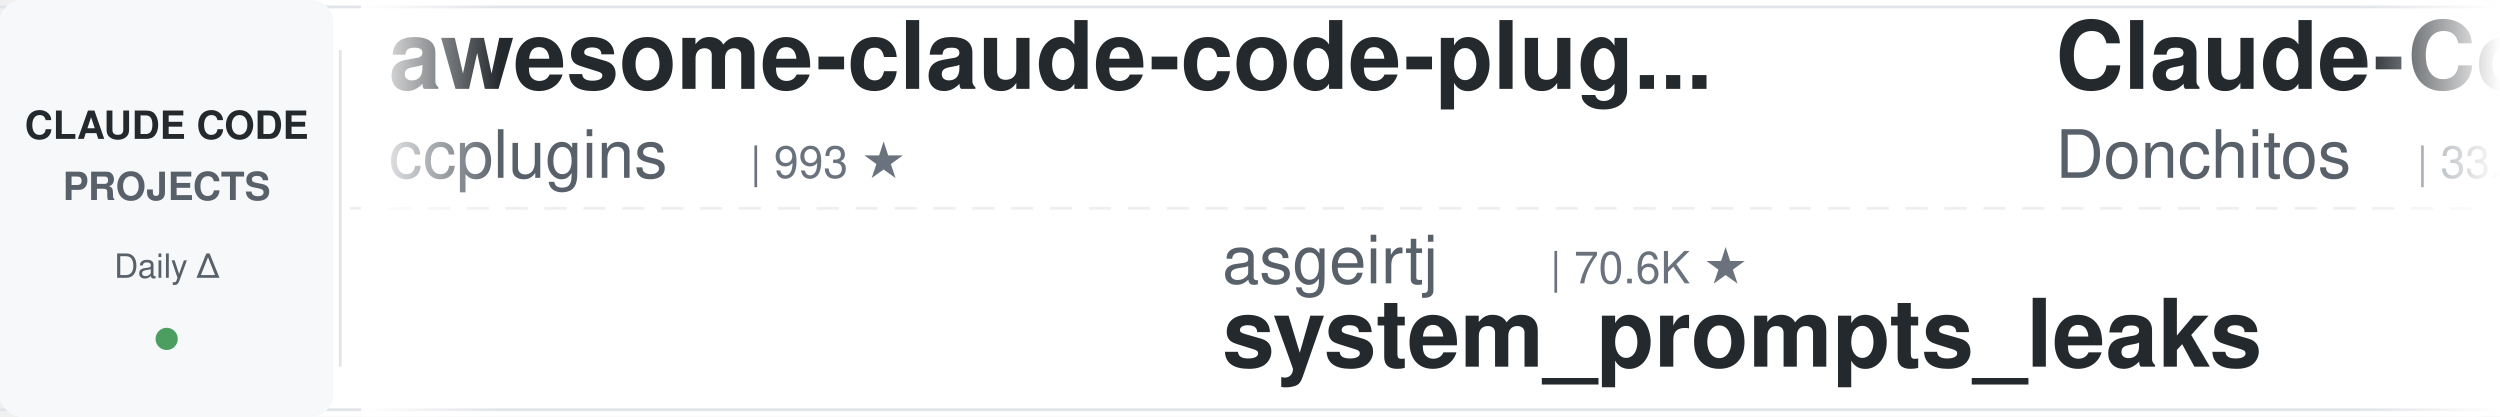
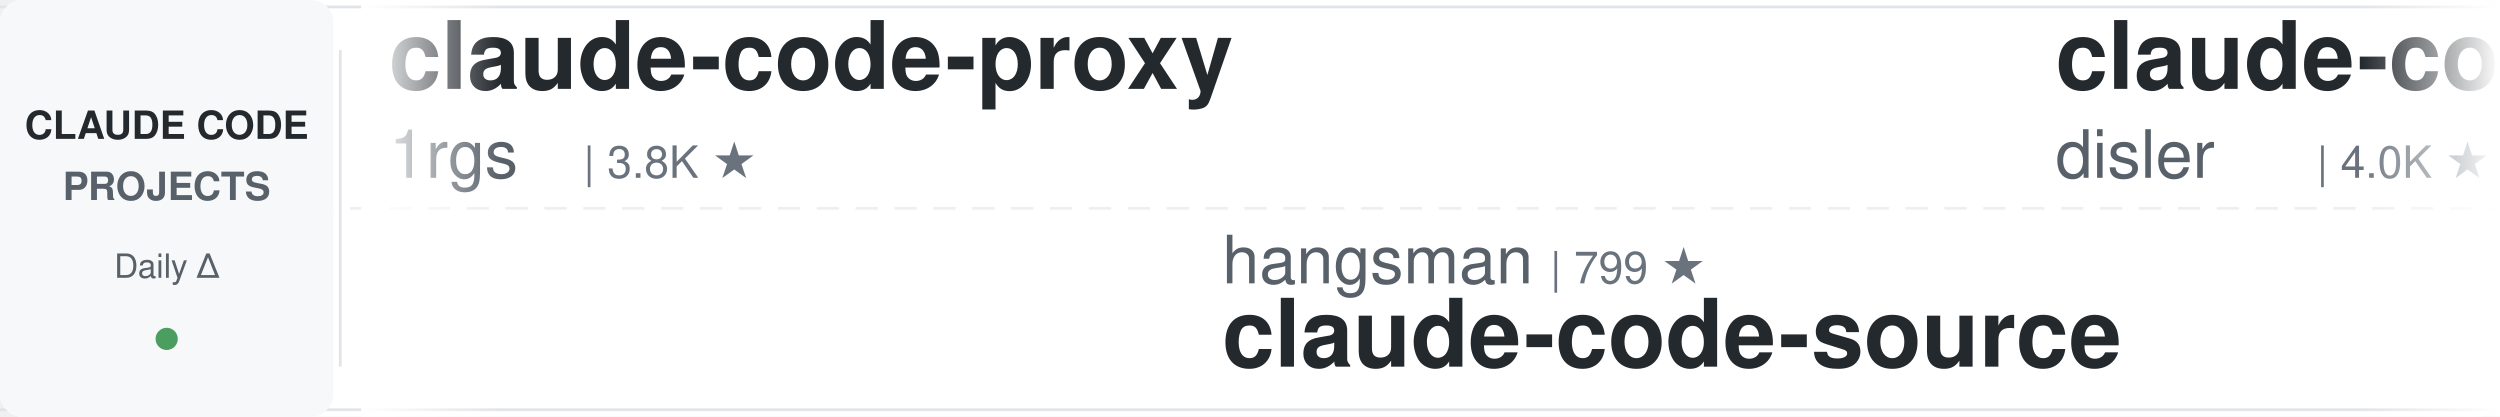
<svg xmlns="http://www.w3.org/2000/svg" width="900" height="150">
  <defs>
    <linearGradient id="leftFade" x1="0%" y1="0%" x2="100%" y2="0%">
      <stop offset="0%" style="stop-color:#ffffff;stop-opacity:1" />
      <stop offset="100%" style="stop-color:#ffffff;stop-opacity:0" />
    </linearGradient>
    <linearGradient id="rightFade" x1="0%" y1="0%" x2="100%" y2="0%">
      <stop offset="0%" style="stop-color:#ffffff;stop-opacity:0" />
      <stop offset="100%" style="stop-color:#ffffff;stop-opacity:1" />
    </linearGradient>
  </defs>
  <rect width="900" height="150" fill="#ffffff" rx="8" />
  <rect x="0" y="2" width="900" height="1" fill="#e1e4e8" />
  <rect x="0" y="147" width="900" height="1" fill="#e1e4e8" />
  <line x1="0" y1="75" x2="900" y2="75" stroke="#e1e4e8" stroke-width="1" stroke-dasharray="8 6" opacity="0.6" />
  <rect x="0" y="0" width="120" height="150" fill="#f6f8fa" rx="8" />
  <text x="60" y="50" font-family="-apple-system, BlinkMacSystemFont, 'Segoe UI', Helvetica, Arial, sans-serif" font-size="14" font-weight="600" fill="#24292e" text-anchor="middle">CLAUDE CODE</text>
  <text x="60" y="72" font-family="-apple-system, BlinkMacSystemFont, 'Segoe UI', Helvetica, Arial, sans-serif" font-size="14" font-weight="600" fill="#586069" text-anchor="middle">PROJECTS</text>
  <text x="60" y="100" font-family="-apple-system, BlinkMacSystemFont, 'Segoe UI', Helvetica, Arial, sans-serif" font-size="12" font-weight="500" fill="#586069" text-anchor="middle">Daily Δ</text>
  <circle cx="60" cy="122" r="4" fill="#22863a" opacity="0.8" />
  <rect x="122" y="18" width="1" height="114" fill="#e1e4e8" />
  <clipPath id="tickerClip">
    <rect x="130" y="0" width="770" height="150" />
  </clipPath>
  <g clip-path="url(#tickerClip)">
    <g id="tickerItems">
      <animateTransform attributeName="transform" attributeType="XML" type="translate" from="0 0" to="-3000 0" dur="54s" repeatCount="indefinite" />
      <g transform="translate(0, 0)">
-         <text x="140" y="32" font-family="-apple-system, BlinkMacSystemFont, 'Segoe UI', Helvetica, Arial, sans-serif" font-size="34" font-weight="600" fill="#24292e">awesome-claude-code-plug...</text>
-         <text x="140" y="64" font-family="-apple-system, BlinkMacSystemFont, 'Segoe UI', Helvetica, Arial, sans-serif" font-size="24" font-weight="400" fill="#586069">ccplugins</text>
-         <text x="270" y="64" font-family="-apple-system, BlinkMacSystemFont, 'Segoe UI', Helvetica, Arial, sans-serif" font-size="16" font-weight="500" fill="#6a737d">| 993 ★</text>
+         <text x="140" y="32" font-family="-apple-system, BlinkMacSystemFont, 'Segoe UI', Helvetica, Arial, sans-serif" font-size="34" font-weight="600" fill="#24292e">claude-code-proxy</text>
+         <text x="140" y="64" font-family="-apple-system, BlinkMacSystemFont, 'Segoe UI', Helvetica, Arial, sans-serif" font-size="24" font-weight="400" fill="#586069">1rgs</text>
+         <text x="210" y="64" font-family="-apple-system, BlinkMacSystemFont, 'Segoe UI', Helvetica, Arial, sans-serif" font-size="16" font-weight="500" fill="#6a737d">| 3.8K ★</text>
      </g>
      <g transform="translate(300, 0)">
-         <text x="140" y="102" font-family="-apple-system, BlinkMacSystemFont, 'Segoe UI', Helvetica, Arial, sans-serif" font-size="24" font-weight="400" fill="#586069">asgeirtj</text>
-         <text x="258" y="102" font-family="-apple-system, BlinkMacSystemFont, 'Segoe UI', Helvetica, Arial, sans-serif" font-size="16" font-weight="500" fill="#6a737d">| 70.6K ★</text>
-         <text x="140" y="132" font-family="-apple-system, BlinkMacSystemFont, 'Segoe UI', Helvetica, Arial, sans-serif" font-size="34" font-weight="600" fill="#24292e">system_prompts_leaks</text>
+         <text x="140" y="102" font-family="-apple-system, BlinkMacSystemFont, 'Segoe UI', Helvetica, Arial, sans-serif" font-size="24" font-weight="400" fill="#586069">hangsman</text>
+         <text x="258" y="102" font-family="-apple-system, BlinkMacSystemFont, 'Segoe UI', Helvetica, Arial, sans-serif" font-size="16" font-weight="500" fill="#6a737d">| 799 ★</text>
+         <text x="140" y="132" font-family="-apple-system, BlinkMacSystemFont, 'Segoe UI', Helvetica, Arial, sans-serif" font-size="34" font-weight="600" fill="#24292e">claude-code-source</text>
      </g>
      <g transform="translate(600, 0)">
-         <text x="140" y="32" font-family="-apple-system, BlinkMacSystemFont, 'Segoe UI', Helvetica, Arial, sans-serif" font-size="34" font-weight="600" fill="#24292e">Claude-Code-Game-Studios</text>
-         <text x="140" y="64" font-family="-apple-system, BlinkMacSystemFont, 'Segoe UI', Helvetica, Arial, sans-serif" font-size="24" font-weight="400" fill="#586069">Donchitos</text>
-         <text x="270" y="64" font-family="-apple-system, BlinkMacSystemFont, 'Segoe UI', Helvetica, Arial, sans-serif" font-size="16" font-weight="500" fill="#6a737d">| 33.4K ★</text>
+         <text x="140" y="32" font-family="-apple-system, BlinkMacSystemFont, 'Segoe UI', Helvetica, Arial, sans-serif" font-size="34" font-weight="600" fill="#24292e">claude-code-hooks-master...</text>
+         <text x="140" y="64" font-family="-apple-system, BlinkMacSystemFont, 'Segoe UI', Helvetica, Arial, sans-serif" font-size="24" font-weight="400" fill="#586069">disler</text>
+         <text x="234" y="64" font-family="-apple-system, BlinkMacSystemFont, 'Segoe UI', Helvetica, Arial, sans-serif" font-size="16" font-weight="500" fill="#6a737d">| 4.0K ★</text>
      </g>
      <g transform="translate(900, 0)">
-         <text x="140" y="102" font-family="-apple-system, BlinkMacSystemFont, 'Segoe UI', Helvetica, Arial, sans-serif" font-size="24" font-weight="400" fill="#586069">ykdojo</text>
-         <text x="234" y="102" font-family="-apple-system, BlinkMacSystemFont, 'Segoe UI', Helvetica, Arial, sans-serif" font-size="16" font-weight="500" fill="#6a737d">| 10.3K ★</text>
-         <text x="140" y="132" font-family="-apple-system, BlinkMacSystemFont, 'Segoe UI', Helvetica, Arial, sans-serif" font-size="34" font-weight="600" fill="#24292e">claude-code-tips</text>
+         <text x="140" y="102" font-family="-apple-system, BlinkMacSystemFont, 'Segoe UI', Helvetica, Arial, sans-serif" font-size="24" font-weight="400" fill="#586069">techjarves</text>
+         <text x="282" y="102" font-family="-apple-system, BlinkMacSystemFont, 'Segoe UI', Helvetica, Arial, sans-serif" font-size="16" font-weight="500" fill="#6a737d">| 1.6K ★</text>
+         <text x="140" y="132" font-family="-apple-system, BlinkMacSystemFont, 'Segoe UI', Helvetica, Arial, sans-serif" font-size="34" font-weight="600" fill="#24292e">ClaudeCode-Portable</text>
      </g>
      <g transform="translate(1200, 0)">
-         <text x="140" y="32" font-family="-apple-system, BlinkMacSystemFont, 'Segoe UI', Helvetica, Arial, sans-serif" font-size="34" font-weight="600" fill="#24292e">claude-code-my-workflow</text>
-         <text x="140" y="64" font-family="-apple-system, BlinkMacSystemFont, 'Segoe UI', Helvetica, Arial, sans-serif" font-size="24" font-weight="400" fill="#586069">pedrohcgs</text>
-         <text x="270" y="64" font-family="-apple-system, BlinkMacSystemFont, 'Segoe UI', Helvetica, Arial, sans-serif" font-size="16" font-weight="500" fill="#6a737d">| 1.7K ★</text>
+         <text x="140" y="32" font-family="-apple-system, BlinkMacSystemFont, 'Segoe UI', Helvetica, Arial, sans-serif" font-size="34" font-weight="600" fill="#24292e">Claude-Code-Usage-Monito...</text>
+         <text x="140" y="64" font-family="-apple-system, BlinkMacSystemFont, 'Segoe UI', Helvetica, Arial, sans-serif" font-size="24" font-weight="400" fill="#586069">Maciek-roboblog</text>
+         <text x="342" y="64" font-family="-apple-system, BlinkMacSystemFont, 'Segoe UI', Helvetica, Arial, sans-serif" font-size="16" font-weight="500" fill="#6a737d">| 8.8K ★</text>
      </g>
      <g transform="translate(1500, 0)">
-         <text x="140" y="102" font-family="-apple-system, BlinkMacSystemFont, 'Segoe UI', Helvetica, Arial, sans-serif" font-size="24" font-weight="400" fill="#586069">Yeachan-Heo</text>
-         <text x="294" y="102" font-family="-apple-system, BlinkMacSystemFont, 'Segoe UI', Helvetica, Arial, sans-serif" font-size="16" font-weight="500" fill="#6a737d">| 40.5K ★</text>
-         <text x="140" y="132" font-family="-apple-system, BlinkMacSystemFont, 'Segoe UI', Helvetica, Arial, sans-serif" font-size="34" font-weight="600" fill="#24292e">oh-my-claudecode</text>
+         <text x="140" y="102" font-family="-apple-system, BlinkMacSystemFont, 'Segoe UI', Helvetica, Arial, sans-serif" font-size="24" font-weight="400" fill="#586069">JrCx7scC</text>
+         <text x="258" y="102" font-family="-apple-system, BlinkMacSystemFont, 'Segoe UI', Helvetica, Arial, sans-serif" font-size="16" font-weight="500" fill="#6a737d">| 375 ★</text>
+         <text x="140" y="132" font-family="-apple-system, BlinkMacSystemFont, 'Segoe UI', Helvetica, Arial, sans-serif" font-size="34" font-weight="600" fill="#24292e">claude-code-source</text>
      </g>
      <g transform="translate(1800, 0)">
-         <text x="140" y="32" font-family="-apple-system, BlinkMacSystemFont, 'Segoe UI', Helvetica, Arial, sans-serif" font-size="34" font-weight="600" fill="#24292e">ClaudeCode-Portable</text>
-         <text x="140" y="64" font-family="-apple-system, BlinkMacSystemFont, 'Segoe UI', Helvetica, Arial, sans-serif" font-size="24" font-weight="400" fill="#586069">techjarves</text>
-         <text x="282" y="64" font-family="-apple-system, BlinkMacSystemFont, 'Segoe UI', Helvetica, Arial, sans-serif" font-size="16" font-weight="500" fill="#6a737d">| 1.6K ★</text>
+         <text x="140" y="32" font-family="-apple-system, BlinkMacSystemFont, 'Segoe UI', Helvetica, Arial, sans-serif" font-size="34" font-weight="600" fill="#24292e">sc-claude-code-files</text>
+         <text x="140" y="64" font-family="-apple-system, BlinkMacSystemFont, 'Segoe UI', Helvetica, Arial, sans-serif" font-size="24" font-weight="400" fill="#586069">https-deeplearning-ai</text>
+         <text x="414" y="64" font-family="-apple-system, BlinkMacSystemFont, 'Segoe UI', Helvetica, Arial, sans-serif" font-size="16" font-weight="500" fill="#6a737d">| 560 ★</text>
      </g>
      <g transform="translate(2100, 0)">
-         <text x="140" y="102" font-family="-apple-system, BlinkMacSystemFont, 'Segoe UI', Helvetica, Arial, sans-serif" font-size="24" font-weight="400" fill="#586069">shanraisshan</text>
-         <text x="306" y="102" font-family="-apple-system, BlinkMacSystemFont, 'Segoe UI', Helvetica, Arial, sans-serif" font-size="16" font-weight="500" fill="#6a737d">| 68.5K ★</text>
-         <text x="140" y="132" font-family="-apple-system, BlinkMacSystemFont, 'Segoe UI', Helvetica, Arial, sans-serif" font-size="34" font-weight="600" fill="#24292e">claude-code-best-practic...</text>
+         <text x="140" y="102" font-family="-apple-system, BlinkMacSystemFont, 'Segoe UI', Helvetica, Arial, sans-serif" font-size="24" font-weight="400" fill="#586069">rohitg00</text>
+         <text x="258" y="102" font-family="-apple-system, BlinkMacSystemFont, 'Segoe UI', Helvetica, Arial, sans-serif" font-size="16" font-weight="500" fill="#6a737d">| 2.8K ★</text>
+         <text x="140" y="132" font-family="-apple-system, BlinkMacSystemFont, 'Segoe UI', Helvetica, Arial, sans-serif" font-size="34" font-weight="600" fill="#24292e">awesome-claude-code-tool...</text>
      </g>
      <g transform="translate(2400, 0)">
-         <text x="140" y="32" font-family="-apple-system, BlinkMacSystemFont, 'Segoe UI', Helvetica, Arial, sans-serif" font-size="34" font-weight="600" fill="#24292e">pi-vs-claude-code</text>
-         <text x="140" y="64" font-family="-apple-system, BlinkMacSystemFont, 'Segoe UI', Helvetica, Arial, sans-serif" font-size="24" font-weight="400" fill="#586069">disler</text>
-         <text x="234" y="64" font-family="-apple-system, BlinkMacSystemFont, 'Segoe UI', Helvetica, Arial, sans-serif" font-size="16" font-weight="500" fill="#6a737d">| 1.7K ★</text>
+         <text x="140" y="32" font-family="-apple-system, BlinkMacSystemFont, 'Segoe UI', Helvetica, Arial, sans-serif" font-size="34" font-weight="600" fill="#24292e">claude-code-hub</text>
+         <text x="140" y="64" font-family="-apple-system, BlinkMacSystemFont, 'Segoe UI', Helvetica, Arial, sans-serif" font-size="24" font-weight="400" fill="#586069">ding113</text>
+         <text x="246" y="64" font-family="-apple-system, BlinkMacSystemFont, 'Segoe UI', Helvetica, Arial, sans-serif" font-size="16" font-weight="500" fill="#6a737d">| 3.4K ★</text>
      </g>
      <g transform="translate(2700, 0)">
-         <text x="140" y="102" font-family="-apple-system, BlinkMacSystemFont, 'Segoe UI', Helvetica, Arial, sans-serif" font-size="24" font-weight="400" fill="#586069">frankbria</text>
-         <text x="270" y="102" font-family="-apple-system, BlinkMacSystemFont, 'Segoe UI', Helvetica, Arial, sans-serif" font-size="16" font-weight="500" fill="#6a737d">| 9.7K ★</text>
-         <text x="140" y="132" font-family="-apple-system, BlinkMacSystemFont, 'Segoe UI', Helvetica, Arial, sans-serif" font-size="34" font-weight="600" fill="#24292e">ralph-claude-code</text>
+         <text x="140" y="102" font-family="-apple-system, BlinkMacSystemFont, 'Segoe UI', Helvetica, Arial, sans-serif" font-size="24" font-weight="400" fill="#586069">shareAI-lab</text>
+         <text x="294" y="102" font-family="-apple-system, BlinkMacSystemFont, 'Segoe UI', Helvetica, Arial, sans-serif" font-size="16" font-weight="500" fill="#6a737d">| 79.8K ★</text>
+         <text x="140" y="132" font-family="-apple-system, BlinkMacSystemFont, 'Segoe UI', Helvetica, Arial, sans-serif" font-size="34" font-weight="600" fill="#24292e">learn-claude-code</text>
      </g>
      <g transform="translate(3000, 0)">
-         <text x="140" y="32" font-family="-apple-system, BlinkMacSystemFont, 'Segoe UI', Helvetica, Arial, sans-serif" font-size="34" font-weight="600" fill="#24292e">awesome-claude-code-plug...</text>
-         <text x="140" y="64" font-family="-apple-system, BlinkMacSystemFont, 'Segoe UI', Helvetica, Arial, sans-serif" font-size="24" font-weight="400" fill="#586069">ccplugins</text>
-         <text x="270" y="64" font-family="-apple-system, BlinkMacSystemFont, 'Segoe UI', Helvetica, Arial, sans-serif" font-size="16" font-weight="500" fill="#6a737d">| 993 ★</text>
+         <text x="140" y="32" font-family="-apple-system, BlinkMacSystemFont, 'Segoe UI', Helvetica, Arial, sans-serif" font-size="34" font-weight="600" fill="#24292e">claude-code-proxy</text>
+         <text x="140" y="64" font-family="-apple-system, BlinkMacSystemFont, 'Segoe UI', Helvetica, Arial, sans-serif" font-size="24" font-weight="400" fill="#586069">1rgs</text>
+         <text x="210" y="64" font-family="-apple-system, BlinkMacSystemFont, 'Segoe UI', Helvetica, Arial, sans-serif" font-size="16" font-weight="500" fill="#6a737d">| 3.8K ★</text>
      </g>
      <g transform="translate(3300, 0)">
-         <text x="140" y="102" font-family="-apple-system, BlinkMacSystemFont, 'Segoe UI', Helvetica, Arial, sans-serif" font-size="24" font-weight="400" fill="#586069">asgeirtj</text>
-         <text x="258" y="102" font-family="-apple-system, BlinkMacSystemFont, 'Segoe UI', Helvetica, Arial, sans-serif" font-size="16" font-weight="500" fill="#6a737d">| 70.6K ★</text>
-         <text x="140" y="132" font-family="-apple-system, BlinkMacSystemFont, 'Segoe UI', Helvetica, Arial, sans-serif" font-size="34" font-weight="600" fill="#24292e">system_prompts_leaks</text>
+         <text x="140" y="102" font-family="-apple-system, BlinkMacSystemFont, 'Segoe UI', Helvetica, Arial, sans-serif" font-size="24" font-weight="400" fill="#586069">hangsman</text>
+         <text x="258" y="102" font-family="-apple-system, BlinkMacSystemFont, 'Segoe UI', Helvetica, Arial, sans-serif" font-size="16" font-weight="500" fill="#6a737d">| 799 ★</text>
+         <text x="140" y="132" font-family="-apple-system, BlinkMacSystemFont, 'Segoe UI', Helvetica, Arial, sans-serif" font-size="34" font-weight="600" fill="#24292e">claude-code-source</text>
      </g>
      <g transform="translate(3600, 0)">
-         <text x="140" y="32" font-family="-apple-system, BlinkMacSystemFont, 'Segoe UI', Helvetica, Arial, sans-serif" font-size="34" font-weight="600" fill="#24292e">Claude-Code-Game-Studios</text>
-         <text x="140" y="64" font-family="-apple-system, BlinkMacSystemFont, 'Segoe UI', Helvetica, Arial, sans-serif" font-size="24" font-weight="400" fill="#586069">Donchitos</text>
-         <text x="270" y="64" font-family="-apple-system, BlinkMacSystemFont, 'Segoe UI', Helvetica, Arial, sans-serif" font-size="16" font-weight="500" fill="#6a737d">| 33.4K ★</text>
+         <text x="140" y="32" font-family="-apple-system, BlinkMacSystemFont, 'Segoe UI', Helvetica, Arial, sans-serif" font-size="34" font-weight="600" fill="#24292e">claude-code-hooks-master...</text>
+         <text x="140" y="64" font-family="-apple-system, BlinkMacSystemFont, 'Segoe UI', Helvetica, Arial, sans-serif" font-size="24" font-weight="400" fill="#586069">disler</text>
+         <text x="234" y="64" font-family="-apple-system, BlinkMacSystemFont, 'Segoe UI', Helvetica, Arial, sans-serif" font-size="16" font-weight="500" fill="#6a737d">| 4.0K ★</text>
      </g>
      <g transform="translate(3900, 0)">
-         <text x="140" y="102" font-family="-apple-system, BlinkMacSystemFont, 'Segoe UI', Helvetica, Arial, sans-serif" font-size="24" font-weight="400" fill="#586069">ykdojo</text>
-         <text x="234" y="102" font-family="-apple-system, BlinkMacSystemFont, 'Segoe UI', Helvetica, Arial, sans-serif" font-size="16" font-weight="500" fill="#6a737d">| 10.3K ★</text>
-         <text x="140" y="132" font-family="-apple-system, BlinkMacSystemFont, 'Segoe UI', Helvetica, Arial, sans-serif" font-size="34" font-weight="600" fill="#24292e">claude-code-tips</text>
+         <text x="140" y="102" font-family="-apple-system, BlinkMacSystemFont, 'Segoe UI', Helvetica, Arial, sans-serif" font-size="24" font-weight="400" fill="#586069">techjarves</text>
+         <text x="282" y="102" font-family="-apple-system, BlinkMacSystemFont, 'Segoe UI', Helvetica, Arial, sans-serif" font-size="16" font-weight="500" fill="#6a737d">| 1.6K ★</text>
+         <text x="140" y="132" font-family="-apple-system, BlinkMacSystemFont, 'Segoe UI', Helvetica, Arial, sans-serif" font-size="34" font-weight="600" fill="#24292e">ClaudeCode-Portable</text>
      </g>
    </g>
  </g>
  <rect x="130" y="0" width="50" height="150" fill="url(#leftFade)" />
  <rect x="850" y="0" width="50" height="150" fill="url(#rightFade)" />
</svg>
